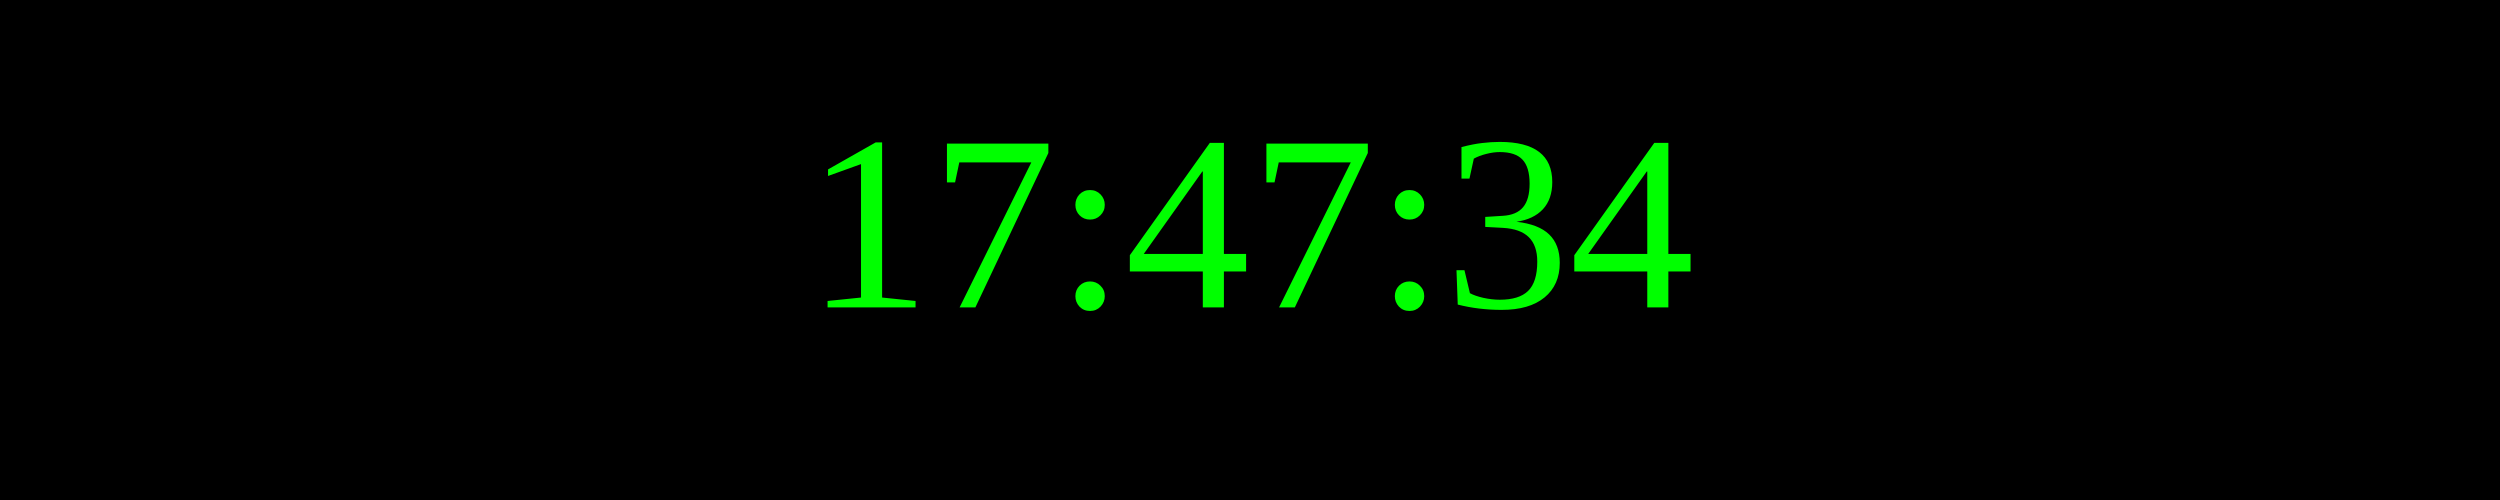
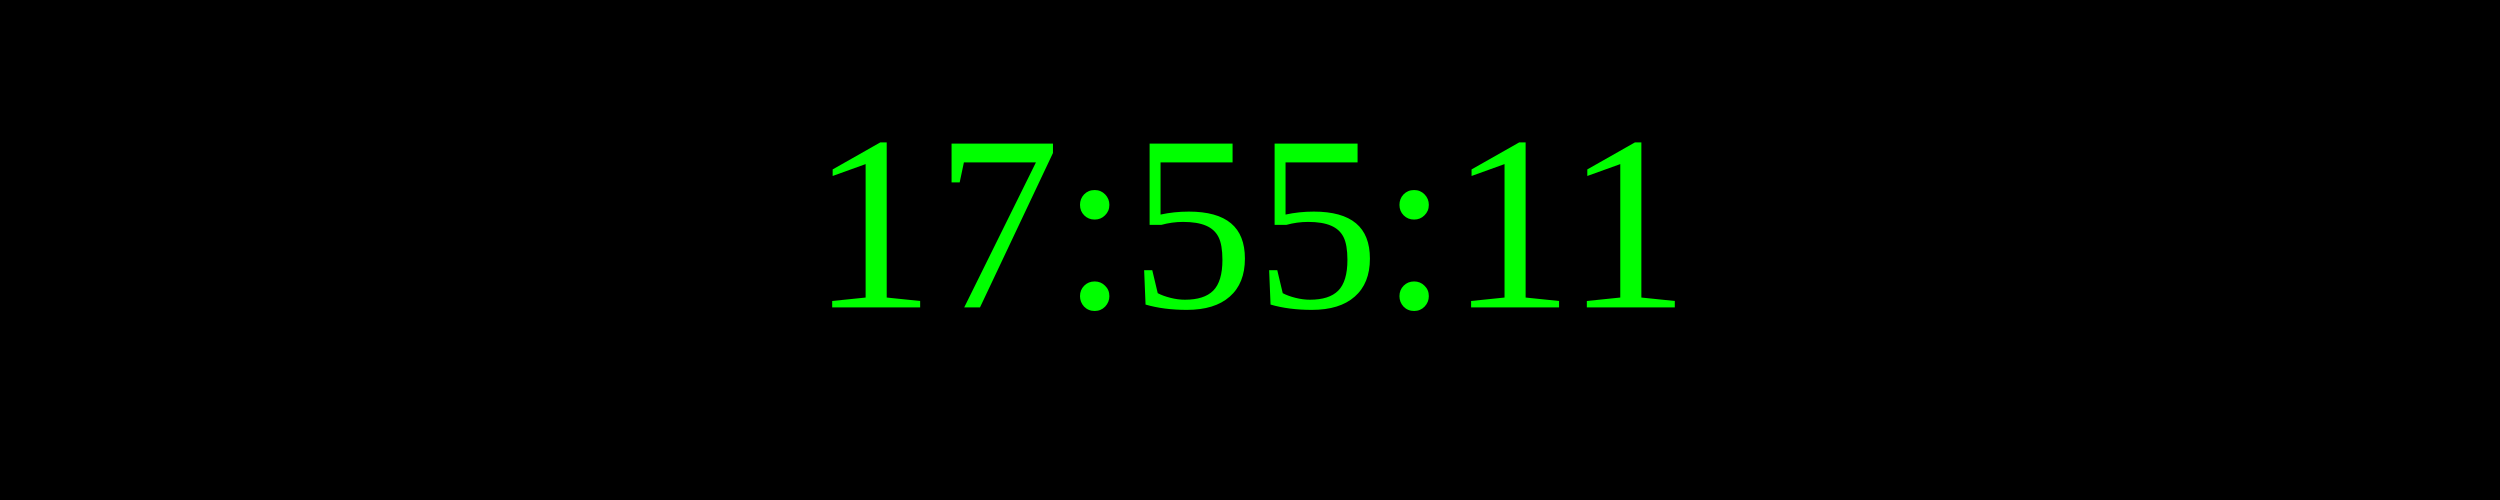
<svg xmlns="http://www.w3.org/2000/svg" width="250" height="50">
  <rect width="100%" height="100%" fill="black" />
  <text x="50%" y="50%" font-size="25" fill="lime" text-anchor="middle" dominant-baseline="middle">
- 17:47:34
+ 17:55:11
</text>
</svg>
